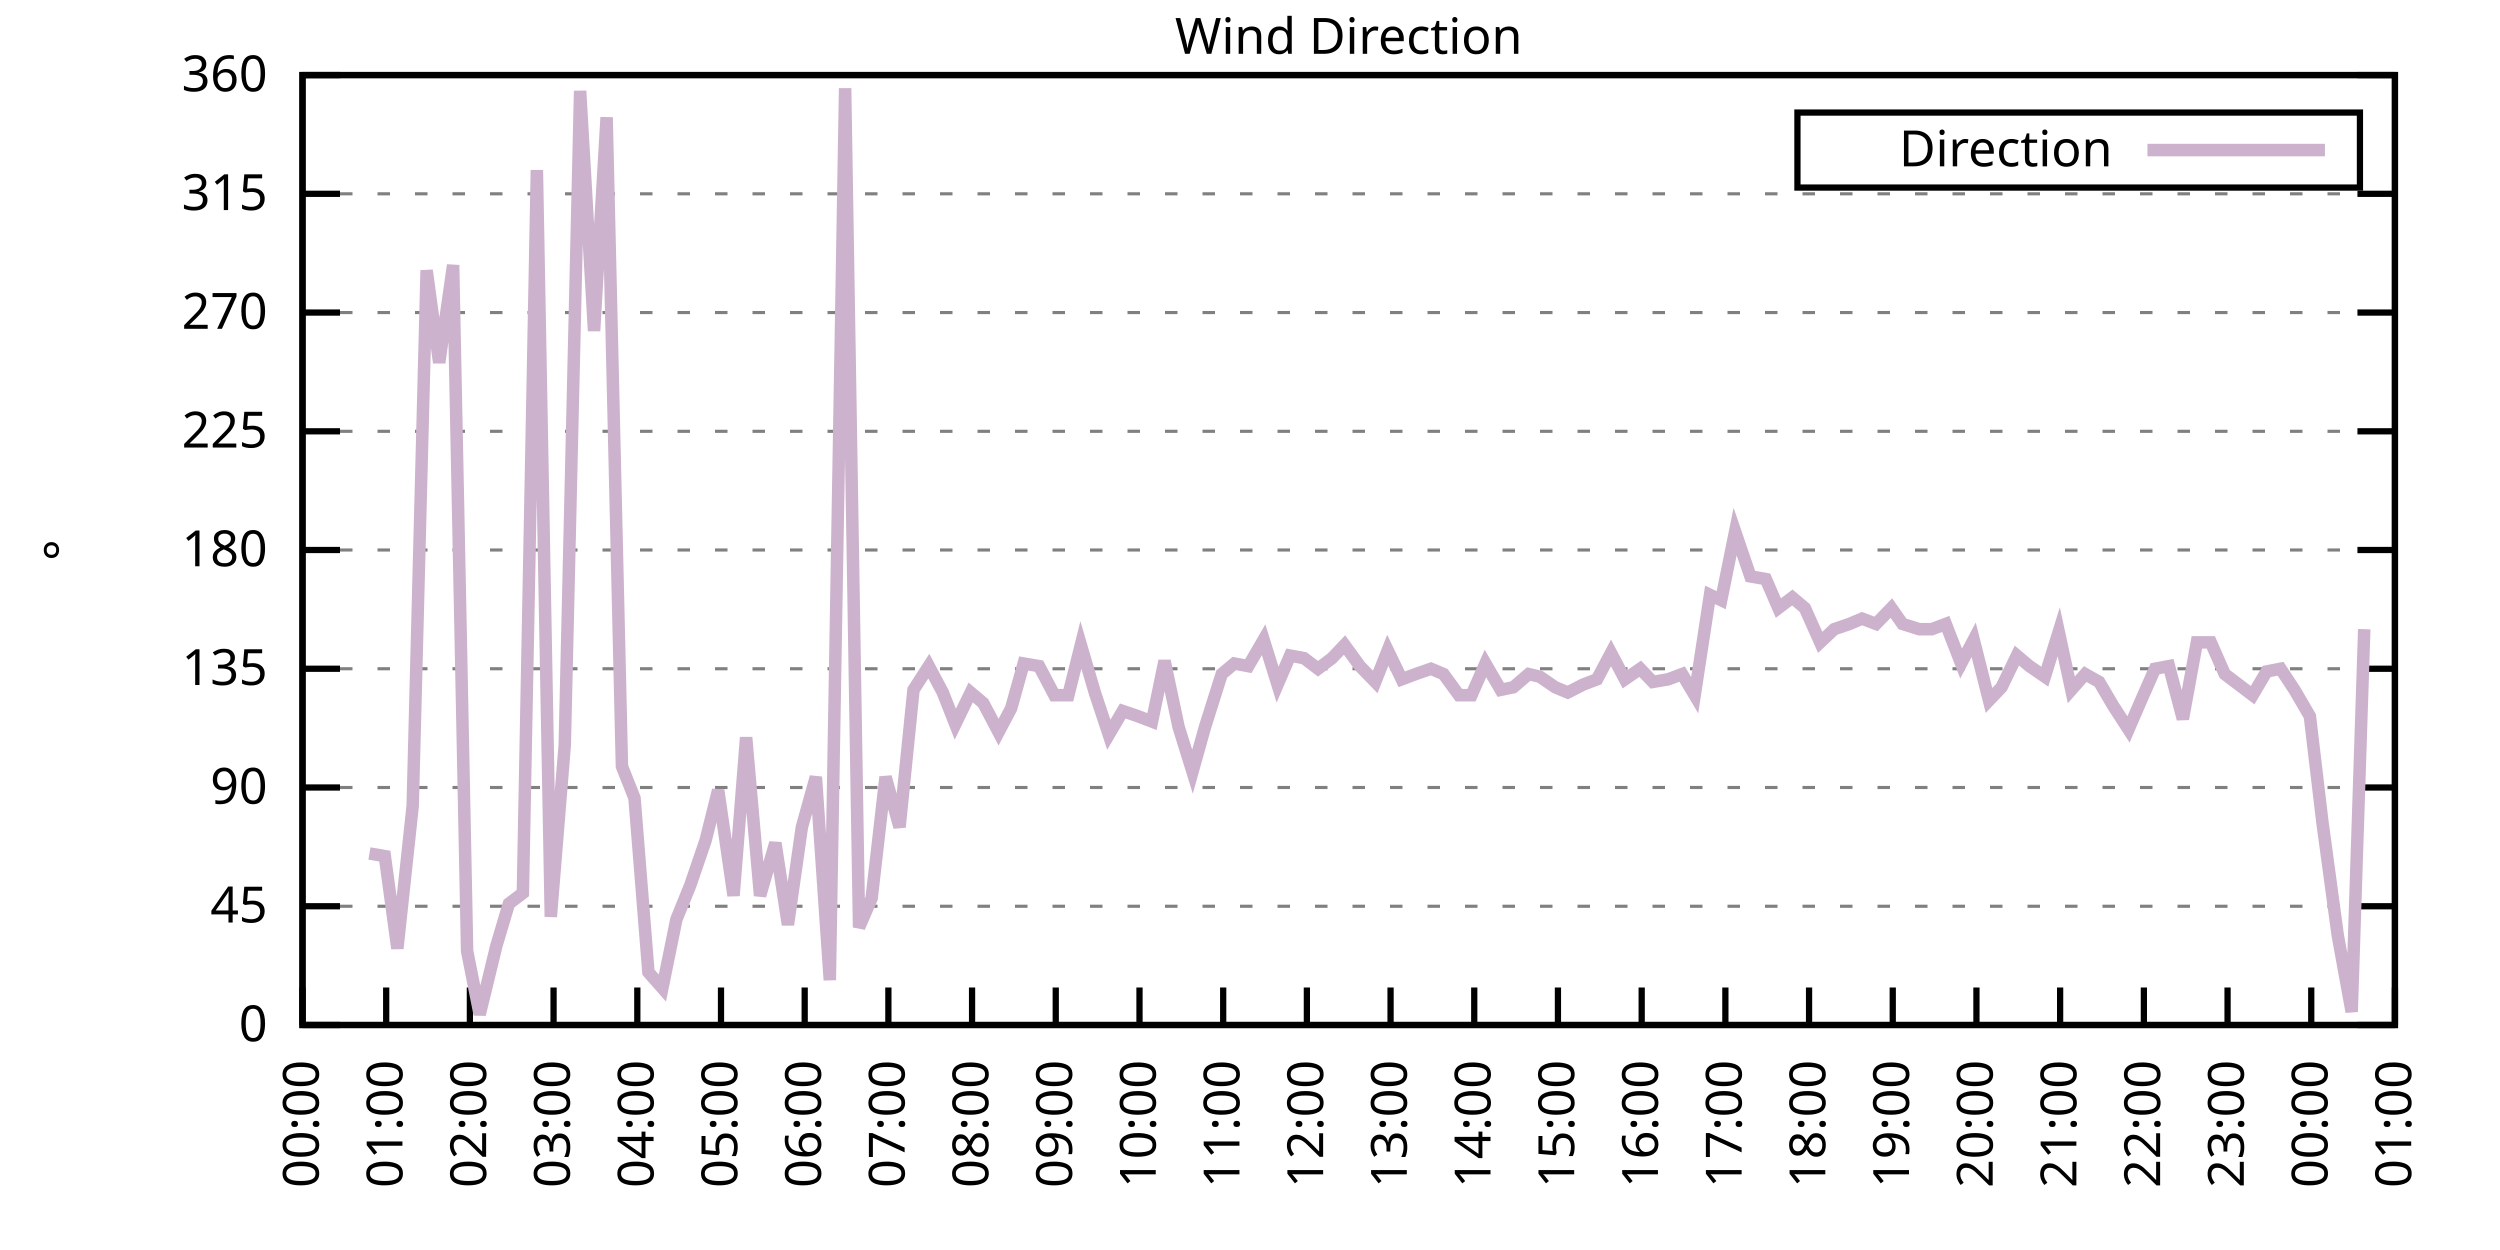
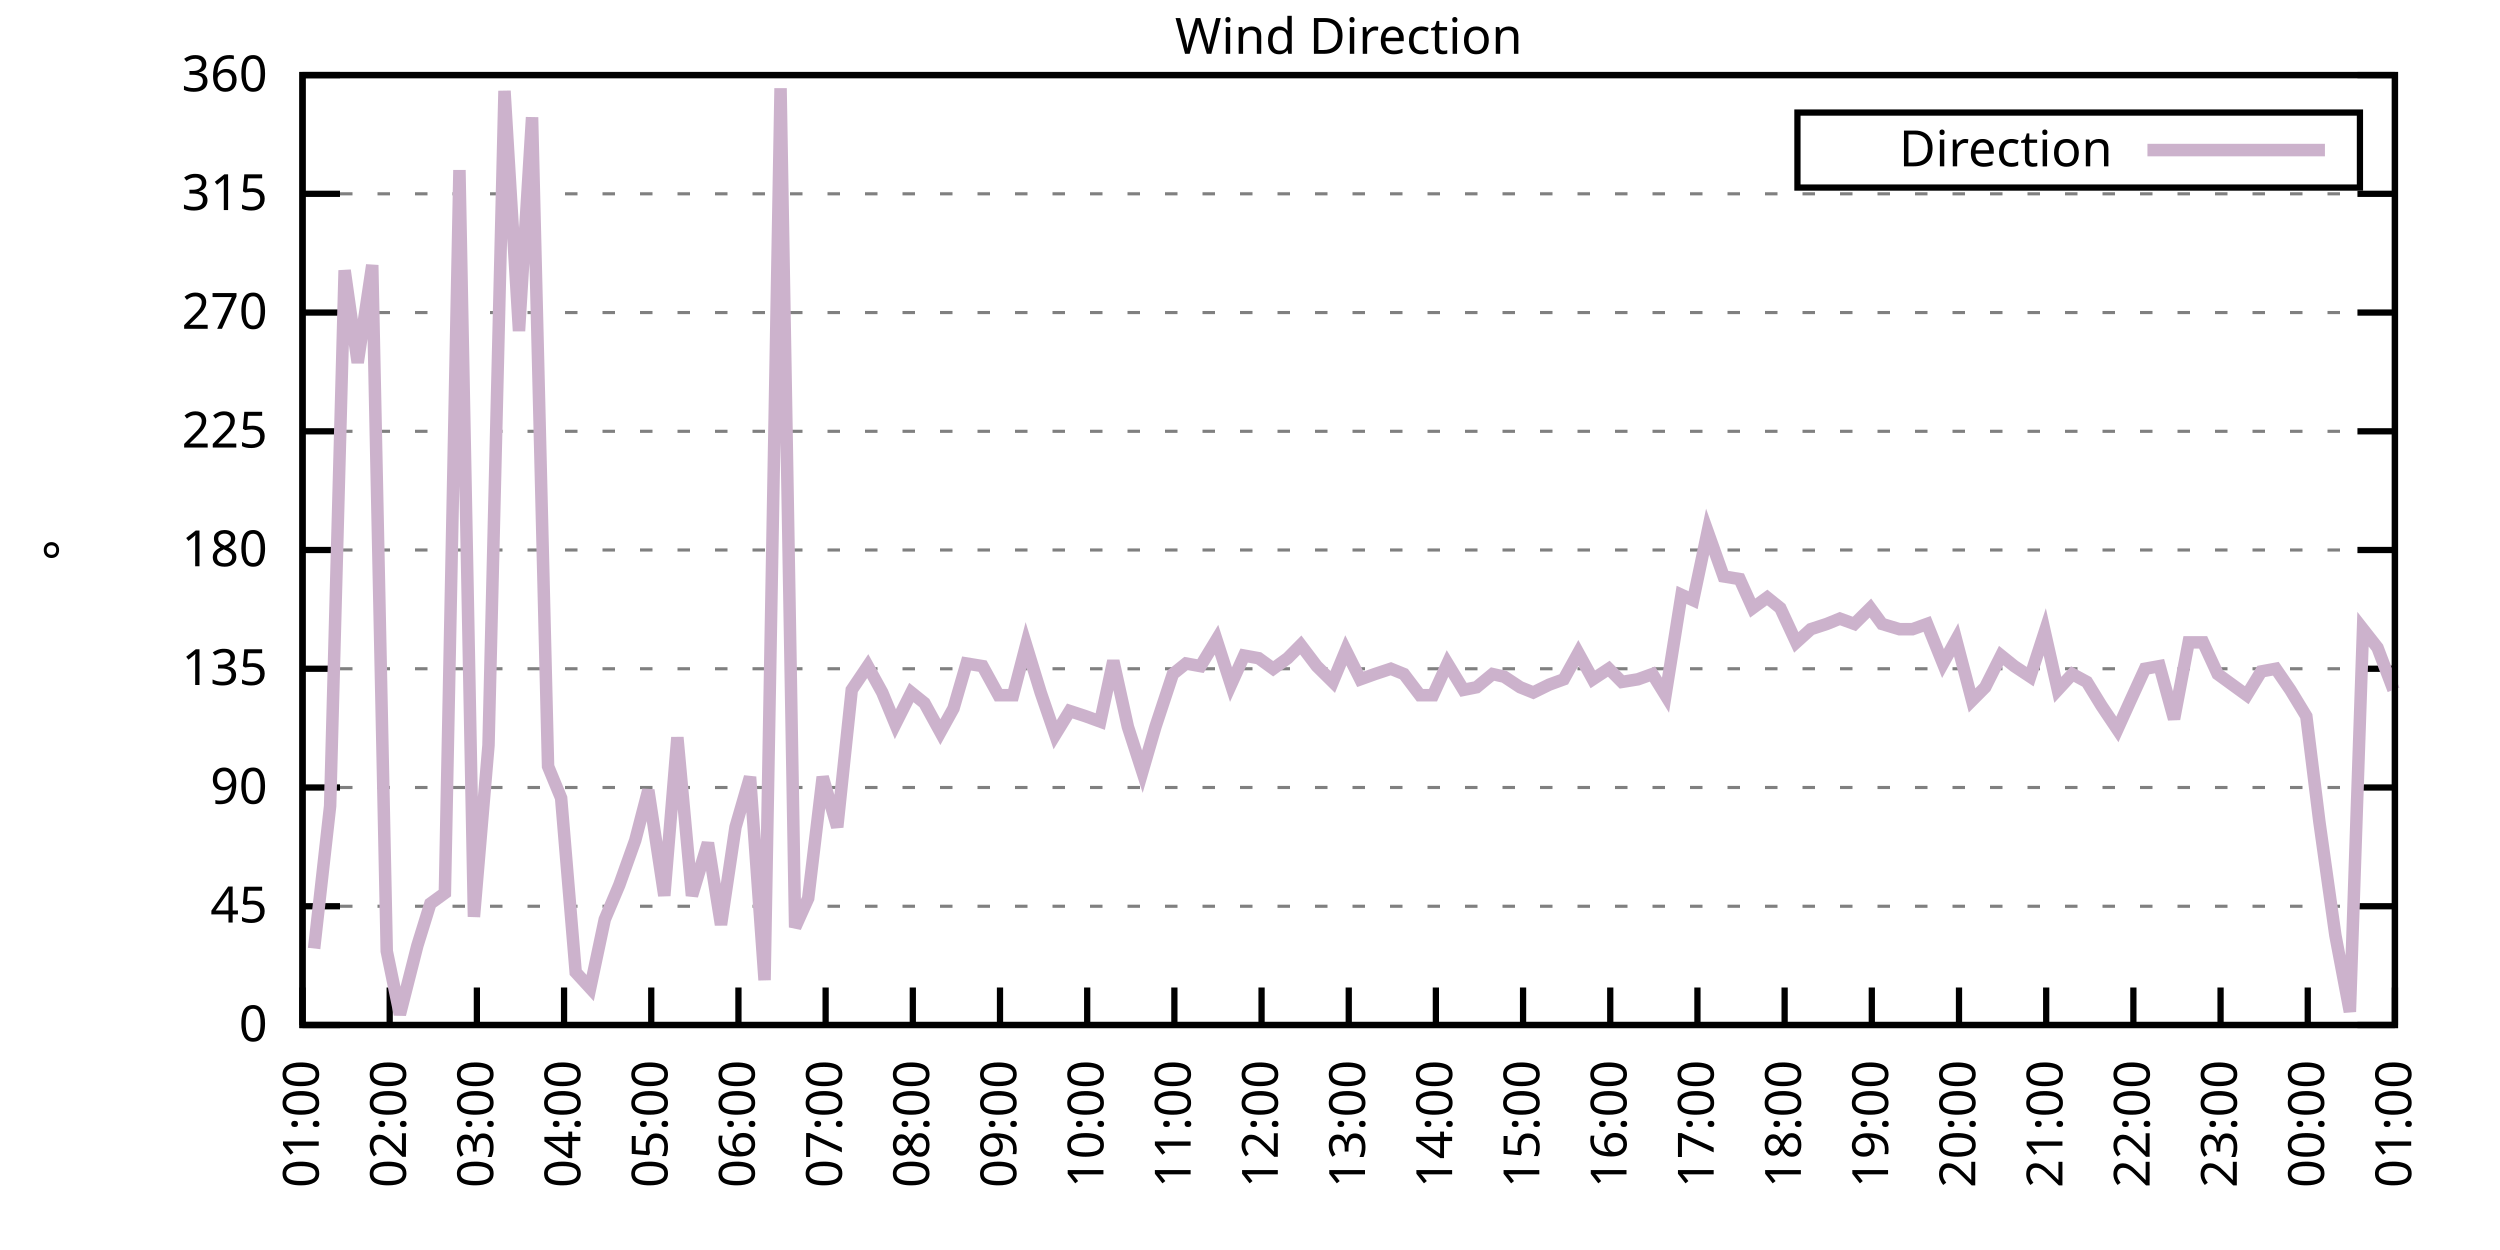
<svg xmlns="http://www.w3.org/2000/svg" xmlns:xlink="http://www.w3.org/1999/xlink" width="400" height="200" viewBox="0 0 400 200">
  <g id="gnuplot_canvas">
    <rect x="0" y="0" width="400" height="200" fill="none" />
    <defs>
      <circle id="gpDot" r="0.5" stroke-width="0.5" stroke="currentColor" />
      <path id="gpPt0" stroke-width="0.333" stroke="currentColor" d="M-1,0 h2 M0,-1 v2" />
      <path id="gpPt1" stroke-width="0.333" stroke="currentColor" d="M-1,-1 L1,1 M1,-1 L-1,1" />
      <path id="gpPt2" stroke-width="0.333" stroke="currentColor" d="M-1,0 L1,0 M0,-1 L0,1 M-1,-1 L1,1 M-1,1 L1,-1" />
      <rect id="gpPt3" stroke-width="0.333" stroke="currentColor" x="-1" y="-1" width="2" height="2" />
      <rect id="gpPt4" stroke-width="0.333" stroke="currentColor" fill="currentColor" x="-1" y="-1" width="2" height="2" />
      <circle id="gpPt5" stroke-width="0.333" stroke="currentColor" cx="0" cy="0" r="1" />
      <use xlink:href="#gpPt5" id="gpPt6" fill="currentColor" stroke="none" />
      <path id="gpPt7" stroke-width="0.333" stroke="currentColor" d="M0,-1.33 L-1.33,0.67 L1.33,0.67 z" />
      <use xlink:href="#gpPt7" id="gpPt8" fill="currentColor" stroke="none" />
      <use xlink:href="#gpPt7" id="gpPt9" stroke="currentColor" transform="rotate(180)" />
      <use xlink:href="#gpPt9" id="gpPt10" fill="currentColor" stroke="none" />
      <use xlink:href="#gpPt3" id="gpPt11" stroke="currentColor" transform="rotate(45)" />
      <use xlink:href="#gpPt11" id="gpPt12" fill="currentColor" stroke="none" />
      <path id="gpPt13" stroke-width="0.333" stroke="currentColor" d="M0,1.330 L1.265,0.411 L0.782,-1.067 L-0.782,-1.076 L-1.265,0.411 z" />
      <use xlink:href="#gpPt13" id="gpPt14" fill="currentColor" stroke="none" />
      <filter id="textbox" filterUnits="objectBoundingBox" x="0" y="0" height="1" width="1">
        <feFlood flood-color="white" flood-opacity="1" result="bgnd" />
        <feComposite in="SourceGraphic" in2="bgnd" operator="atop" />
      </filter>
      <filter id="greybox" filterUnits="objectBoundingBox" x="0" y="0" height="1" width="1">
        <feFlood flood-color="lightgrey" flood-opacity="1" result="grey" />
        <feComposite in="SourceGraphic" in2="grey" operator="atop" />
      </filter>
    </defs>
    <g fill="none" color="white" stroke="currentColor" stroke-width="1.00" stroke-linecap="butt" stroke-linejoin="miter">
</g>
    <g fill="none" color="black" stroke="currentColor" stroke-width="1.00" stroke-linecap="butt" stroke-linejoin="miter">
      <g stroke="none" shape-rendering="crispEdges">
        <polygon fill="rgb(255, 255, 255)" points="48.40,164.00 383.18,164.00 383.18,12.02 48.40,12.02 " />
      </g>
    </g>
    <g fill="none" color="black" stroke="currentColor" stroke-width="1.00" stroke-linecap="butt" stroke-linejoin="miter">
</g>
    <g fill="none" color="black" stroke="black" stroke-width="0.50" stroke-linecap="butt" stroke-linejoin="miter">
</g>
    <g fill="none" color="gray" stroke="currentColor" stroke-width="0.50" stroke-linecap="butt" stroke-linejoin="miter">
      <path stroke="gray" stroke-dasharray="2,4" class="gridline" d="M48.40,164.00 L383.19,164.00  " />
    </g>
    <g fill="none" color="gray" stroke="gray" stroke-width="1.00" stroke-linecap="butt" stroke-linejoin="miter">
</g>
    <g fill="none" color="black" stroke="currentColor" stroke-width="1.00" stroke-linecap="butt" stroke-linejoin="miter">
      <path stroke="black" d="M48.40,164.00 L54.40,164.00 M383.19,164.00 L377.19,164.00  " />
      <g transform="translate(42.80,166.60)" stroke="none" fill="black" font-family="Sans" font-size="8.00" text-anchor="end">
        <text>
          <tspan font-family="Sans"> 0</tspan>
        </text>
      </g>
    </g>
    <g fill="none" color="black" stroke="currentColor" stroke-width="1.00" stroke-linecap="butt" stroke-linejoin="miter">
</g>
    <g fill="none" color="black" stroke="black" stroke-width="0.50" stroke-linecap="butt" stroke-linejoin="miter">
</g>
    <g fill="none" color="gray" stroke="currentColor" stroke-width="0.50" stroke-linecap="butt" stroke-linejoin="miter">
      <path stroke="gray" stroke-dasharray="2,4" class="gridline" d="M48.40,145.00 L383.19,145.00  " />
    </g>
    <g fill="none" color="gray" stroke="gray" stroke-width="1.00" stroke-linecap="butt" stroke-linejoin="miter">
</g>
    <g fill="none" color="black" stroke="currentColor" stroke-width="1.00" stroke-linecap="butt" stroke-linejoin="miter">
      <path stroke="black" d="M48.40,145.00 L54.40,145.00 M383.19,145.00 L377.19,145.00  " />
      <g transform="translate(42.80,147.60)" stroke="none" fill="black" font-family="Sans" font-size="8.00" text-anchor="end">
        <text>
          <tspan font-family="Sans"> 45</tspan>
        </text>
      </g>
    </g>
    <g fill="none" color="black" stroke="currentColor" stroke-width="1.00" stroke-linecap="butt" stroke-linejoin="miter">
</g>
    <g fill="none" color="black" stroke="black" stroke-width="0.50" stroke-linecap="butt" stroke-linejoin="miter">
</g>
    <g fill="none" color="gray" stroke="currentColor" stroke-width="0.50" stroke-linecap="butt" stroke-linejoin="miter">
      <path stroke="gray" stroke-dasharray="2,4" class="gridline" d="M48.40,126.00 L383.19,126.00  " />
    </g>
    <g fill="none" color="gray" stroke="gray" stroke-width="1.00" stroke-linecap="butt" stroke-linejoin="miter">
</g>
    <g fill="none" color="black" stroke="currentColor" stroke-width="1.00" stroke-linecap="butt" stroke-linejoin="miter">
      <path stroke="black" d="M48.40,126.00 L54.40,126.00 M383.19,126.00 L377.19,126.00  " />
      <g transform="translate(42.80,128.60)" stroke="none" fill="black" font-family="Sans" font-size="8.00" text-anchor="end">
        <text>
          <tspan font-family="Sans"> 90</tspan>
        </text>
      </g>
    </g>
    <g fill="none" color="black" stroke="currentColor" stroke-width="1.00" stroke-linecap="butt" stroke-linejoin="miter">
</g>
    <g fill="none" color="black" stroke="black" stroke-width="0.50" stroke-linecap="butt" stroke-linejoin="miter">
</g>
    <g fill="none" color="gray" stroke="currentColor" stroke-width="0.50" stroke-linecap="butt" stroke-linejoin="miter">
      <path stroke="gray" stroke-dasharray="2,4" class="gridline" d="M48.40,107.00 L383.19,107.00  " />
    </g>
    <g fill="none" color="gray" stroke="gray" stroke-width="1.00" stroke-linecap="butt" stroke-linejoin="miter">
</g>
    <g fill="none" color="black" stroke="currentColor" stroke-width="1.00" stroke-linecap="butt" stroke-linejoin="miter">
      <path stroke="black" d="M48.40,107.00 L54.40,107.00 M383.19,107.00 L377.19,107.00  " />
      <g transform="translate(42.80,109.60)" stroke="none" fill="black" font-family="Sans" font-size="8.00" text-anchor="end">
        <text>
          <tspan font-family="Sans"> 135</tspan>
        </text>
      </g>
    </g>
    <g fill="none" color="black" stroke="currentColor" stroke-width="1.00" stroke-linecap="butt" stroke-linejoin="miter">
</g>
    <g fill="none" color="black" stroke="black" stroke-width="0.50" stroke-linecap="butt" stroke-linejoin="miter">
</g>
    <g fill="none" color="gray" stroke="currentColor" stroke-width="0.50" stroke-linecap="butt" stroke-linejoin="miter">
      <path stroke="gray" stroke-dasharray="2,4" class="gridline" d="M48.40,88.00 L383.19,88.00  " />
    </g>
    <g fill="none" color="gray" stroke="gray" stroke-width="1.00" stroke-linecap="butt" stroke-linejoin="miter">
</g>
    <g fill="none" color="black" stroke="currentColor" stroke-width="1.00" stroke-linecap="butt" stroke-linejoin="miter">
      <path stroke="black" d="M48.40,88.00 L54.40,88.00 M383.19,88.00 L377.19,88.00  " />
      <g transform="translate(42.80,90.60)" stroke="none" fill="black" font-family="Sans" font-size="8.00" text-anchor="end">
        <text>
          <tspan font-family="Sans"> 180</tspan>
        </text>
      </g>
    </g>
    <g fill="none" color="black" stroke="currentColor" stroke-width="1.00" stroke-linecap="butt" stroke-linejoin="miter">
</g>
    <g fill="none" color="black" stroke="black" stroke-width="0.50" stroke-linecap="butt" stroke-linejoin="miter">
</g>
    <g fill="none" color="gray" stroke="currentColor" stroke-width="0.50" stroke-linecap="butt" stroke-linejoin="miter">
      <path stroke="gray" stroke-dasharray="2,4" class="gridline" d="M48.40,69.01 L383.19,69.01  " />
    </g>
    <g fill="none" color="gray" stroke="gray" stroke-width="1.00" stroke-linecap="butt" stroke-linejoin="miter">
</g>
    <g fill="none" color="black" stroke="currentColor" stroke-width="1.00" stroke-linecap="butt" stroke-linejoin="miter">
      <path stroke="black" d="M48.40,69.01 L54.40,69.01 M383.19,69.01 L377.19,69.01  " />
      <g transform="translate(42.80,71.61)" stroke="none" fill="black" font-family="Sans" font-size="8.00" text-anchor="end">
        <text>
          <tspan font-family="Sans"> 225</tspan>
        </text>
      </g>
    </g>
    <g fill="none" color="black" stroke="currentColor" stroke-width="1.00" stroke-linecap="butt" stroke-linejoin="miter">
</g>
    <g fill="none" color="black" stroke="black" stroke-width="0.50" stroke-linecap="butt" stroke-linejoin="miter">
</g>
    <g fill="none" color="gray" stroke="currentColor" stroke-width="0.50" stroke-linecap="butt" stroke-linejoin="miter">
      <path stroke="gray" stroke-dasharray="2,4" class="gridline" d="M48.40,50.01 L383.19,50.01  " />
    </g>
    <g fill="none" color="gray" stroke="gray" stroke-width="1.00" stroke-linecap="butt" stroke-linejoin="miter">
</g>
    <g fill="none" color="black" stroke="currentColor" stroke-width="1.00" stroke-linecap="butt" stroke-linejoin="miter">
      <path stroke="black" d="M48.40,50.01 L54.40,50.01 M383.19,50.01 L377.19,50.01  " />
      <g transform="translate(42.80,52.61)" stroke="none" fill="black" font-family="Sans" font-size="8.00" text-anchor="end">
        <text>
          <tspan font-family="Sans"> 270</tspan>
        </text>
      </g>
    </g>
    <g fill="none" color="black" stroke="currentColor" stroke-width="1.00" stroke-linecap="butt" stroke-linejoin="miter">
</g>
    <g fill="none" color="black" stroke="black" stroke-width="0.50" stroke-linecap="butt" stroke-linejoin="miter">
</g>
    <g fill="none" color="gray" stroke="currentColor" stroke-width="0.50" stroke-linecap="butt" stroke-linejoin="miter">
      <path stroke="gray" stroke-dasharray="2,4" class="gridline" d="M48.40,31.01 L383.19,31.01  " />
    </g>
    <g fill="none" color="gray" stroke="gray" stroke-width="1.00" stroke-linecap="butt" stroke-linejoin="miter">
</g>
    <g fill="none" color="black" stroke="currentColor" stroke-width="1.00" stroke-linecap="butt" stroke-linejoin="miter">
      <path stroke="black" d="M48.40,31.01 L54.40,31.01 M383.19,31.01 L377.19,31.01  " />
      <g transform="translate(42.80,33.61)" stroke="none" fill="black" font-family="Sans" font-size="8.00" text-anchor="end">
        <text>
          <tspan font-family="Sans"> 315</tspan>
        </text>
      </g>
    </g>
    <g fill="none" color="black" stroke="currentColor" stroke-width="1.00" stroke-linecap="butt" stroke-linejoin="miter">
</g>
    <g fill="none" color="black" stroke="black" stroke-width="0.50" stroke-linecap="butt" stroke-linejoin="miter">
</g>
    <g fill="none" color="gray" stroke="currentColor" stroke-width="0.50" stroke-linecap="butt" stroke-linejoin="miter">
      <path stroke="gray" stroke-dasharray="2,4" class="gridline" d="M48.40,12.01 L383.19,12.01  " />
    </g>
    <g fill="none" color="gray" stroke="gray" stroke-width="1.00" stroke-linecap="butt" stroke-linejoin="miter">
</g>
    <g fill="none" color="black" stroke="currentColor" stroke-width="1.00" stroke-linecap="butt" stroke-linejoin="miter">
      <path stroke="black" d="M48.40,12.01 L54.40,12.01 M383.19,12.01 L377.19,12.01  " />
      <g transform="translate(42.80,14.61)" stroke="none" fill="black" font-family="Sans" font-size="8.00" text-anchor="end">
        <text>
          <tspan font-family="Sans"> 360</tspan>
        </text>
      </g>
    </g>
    <g fill="none" color="black" stroke="currentColor" stroke-width="1.00" stroke-linecap="butt" stroke-linejoin="miter">
      <path stroke="black" d="M48.40,164.00 L48.40,158.00  " />
      <g transform="translate(51.00,169.60) rotate(270.00)" stroke="none" fill="black" font-family="Sans" font-size="8.00" text-anchor="end">
        <text>
-           <tspan font-family="Sans">00:00</tspan>
-         </text>
-       </g>
-     </g>
-     <g fill="none" color="black" stroke="currentColor" stroke-width="1.00" stroke-linecap="butt" stroke-linejoin="miter">
-       <path stroke="black" d="M61.79,164.00 L61.79,158.00  " />
-       <g transform="translate(64.39,169.60) rotate(270.00)" stroke="none" fill="black" font-family="Sans" font-size="8.00" text-anchor="end">
-         <text>
          <tspan font-family="Sans">01:00</tspan>
        </text>
      </g>
    </g>
    <g fill="none" color="black" stroke="currentColor" stroke-width="1.00" stroke-linecap="butt" stroke-linejoin="miter">
-       <path stroke="black" d="M75.18,164.00 L75.18,158.00  " />
-       <g transform="translate(77.78,169.60) rotate(270.00)" stroke="none" fill="black" font-family="Sans" font-size="8.00" text-anchor="end">
+       <path stroke="black" d="M62.35,164.00 L62.35,158.00  " />
+       <g transform="translate(64.95,169.60) rotate(270.00)" stroke="none" fill="black" font-family="Sans" font-size="8.00" text-anchor="end">
        <text>
          <tspan font-family="Sans">02:00</tspan>
        </text>
      </g>
    </g>
    <g fill="none" color="black" stroke="currentColor" stroke-width="1.00" stroke-linecap="butt" stroke-linejoin="miter">
-       <path stroke="black" d="M88.57,164.00 L88.57,158.00  " />
-       <g transform="translate(91.17,169.60) rotate(270.00)" stroke="none" fill="black" font-family="Sans" font-size="8.00" text-anchor="end">
+       <path stroke="black" d="M76.30,164.00 L76.30,158.00  " />
+       <g transform="translate(78.90,169.60) rotate(270.00)" stroke="none" fill="black" font-family="Sans" font-size="8.00" text-anchor="end">
        <text>
          <tspan font-family="Sans">03:00</tspan>
        </text>
      </g>
    </g>
    <g fill="none" color="black" stroke="currentColor" stroke-width="1.00" stroke-linecap="butt" stroke-linejoin="miter">
-       <path stroke="black" d="M101.97,164.00 L101.97,158.00  " />
-       <g transform="translate(104.57,169.60) rotate(270.00)" stroke="none" fill="black" font-family="Sans" font-size="8.00" text-anchor="end">
+       <path stroke="black" d="M90.25,164.00 L90.25,158.00  " />
+       <g transform="translate(92.85,169.60) rotate(270.00)" stroke="none" fill="black" font-family="Sans" font-size="8.00" text-anchor="end">
        <text>
          <tspan font-family="Sans">04:00</tspan>
        </text>
      </g>
    </g>
    <g fill="none" color="black" stroke="currentColor" stroke-width="1.00" stroke-linecap="butt" stroke-linejoin="miter">
-       <path stroke="black" d="M115.36,164.00 L115.36,158.00  " />
-       <g transform="translate(117.96,169.60) rotate(270.00)" stroke="none" fill="black" font-family="Sans" font-size="8.00" text-anchor="end">
+       <path stroke="black" d="M104.20,164.00 L104.20,158.00  " />
+       <g transform="translate(106.80,169.60) rotate(270.00)" stroke="none" fill="black" font-family="Sans" font-size="8.00" text-anchor="end">
        <text>
          <tspan font-family="Sans">05:00</tspan>
        </text>
      </g>
    </g>
    <g fill="none" color="black" stroke="currentColor" stroke-width="1.00" stroke-linecap="butt" stroke-linejoin="miter">
-       <path stroke="black" d="M128.75,164.00 L128.75,158.00  " />
-       <g transform="translate(131.35,169.60) rotate(270.00)" stroke="none" fill="black" font-family="Sans" font-size="8.00" text-anchor="end">
+       <path stroke="black" d="M118.15,164.00 L118.15,158.00  " />
+       <g transform="translate(120.75,169.60) rotate(270.00)" stroke="none" fill="black" font-family="Sans" font-size="8.00" text-anchor="end">
        <text>
          <tspan font-family="Sans">06:00</tspan>
        </text>
      </g>
    </g>
    <g fill="none" color="black" stroke="currentColor" stroke-width="1.00" stroke-linecap="butt" stroke-linejoin="miter">
-       <path stroke="black" d="M142.14,164.00 L142.14,158.00  " />
-       <g transform="translate(144.74,169.60) rotate(270.00)" stroke="none" fill="black" font-family="Sans" font-size="8.00" text-anchor="end">
+       <path stroke="black" d="M132.10,164.00 L132.10,158.00  " />
+       <g transform="translate(134.70,169.60) rotate(270.00)" stroke="none" fill="black" font-family="Sans" font-size="8.00" text-anchor="end">
        <text>
          <tspan font-family="Sans">07:00</tspan>
        </text>
      </g>
    </g>
    <g fill="none" color="black" stroke="currentColor" stroke-width="1.00" stroke-linecap="butt" stroke-linejoin="miter">
-       <path stroke="black" d="M155.53,164.00 L155.53,158.00  " />
-       <g transform="translate(158.13,169.60) rotate(270.00)" stroke="none" fill="black" font-family="Sans" font-size="8.00" text-anchor="end">
+       <path stroke="black" d="M146.05,164.00 L146.05,158.00  " />
+       <g transform="translate(148.65,169.60) rotate(270.00)" stroke="none" fill="black" font-family="Sans" font-size="8.00" text-anchor="end">
        <text>
          <tspan font-family="Sans">08:00</tspan>
        </text>
      </g>
    </g>
    <g fill="none" color="black" stroke="currentColor" stroke-width="1.00" stroke-linecap="butt" stroke-linejoin="miter">
-       <path stroke="black" d="M168.92,164.00 L168.92,158.00  " />
-       <g transform="translate(171.52,169.60) rotate(270.00)" stroke="none" fill="black" font-family="Sans" font-size="8.00" text-anchor="end">
+       <path stroke="black" d="M160.00,164.00 L160.00,158.00  " />
+       <g transform="translate(162.60,169.60) rotate(270.00)" stroke="none" fill="black" font-family="Sans" font-size="8.00" text-anchor="end">
        <text>
          <tspan font-family="Sans">09:00</tspan>
        </text>
      </g>
    </g>
    <g fill="none" color="black" stroke="currentColor" stroke-width="1.00" stroke-linecap="butt" stroke-linejoin="miter">
-       <path stroke="black" d="M182.32,164.00 L182.32,158.00  " />
-       <g transform="translate(184.92,169.60) rotate(270.00)" stroke="none" fill="black" font-family="Sans" font-size="8.00" text-anchor="end">
+       <path stroke="black" d="M173.95,164.00 L173.95,158.00  " />
+       <g transform="translate(176.55,169.60) rotate(270.00)" stroke="none" fill="black" font-family="Sans" font-size="8.00" text-anchor="end">
        <text>
          <tspan font-family="Sans">10:00</tspan>
        </text>
      </g>
    </g>
    <g fill="none" color="black" stroke="currentColor" stroke-width="1.00" stroke-linecap="butt" stroke-linejoin="miter">
-       <path stroke="black" d="M195.71,164.00 L195.71,158.00  " />
-       <g transform="translate(198.31,169.60) rotate(270.00)" stroke="none" fill="black" font-family="Sans" font-size="8.00" text-anchor="end">
+       <path stroke="black" d="M187.90,164.00 L187.90,158.00  " />
+       <g transform="translate(190.50,169.60) rotate(270.00)" stroke="none" fill="black" font-family="Sans" font-size="8.00" text-anchor="end">
        <text>
          <tspan font-family="Sans">11:00</tspan>
        </text>
      </g>
    </g>
    <g fill="none" color="black" stroke="currentColor" stroke-width="1.00" stroke-linecap="butt" stroke-linejoin="miter">
-       <path stroke="black" d="M209.10,164.00 L209.10,158.00  " />
-       <g transform="translate(211.70,169.60) rotate(270.00)" stroke="none" fill="black" font-family="Sans" font-size="8.00" text-anchor="end">
+       <path stroke="black" d="M201.85,164.00 L201.85,158.00  " />
+       <g transform="translate(204.45,169.60) rotate(270.00)" stroke="none" fill="black" font-family="Sans" font-size="8.00" text-anchor="end">
        <text>
          <tspan font-family="Sans">12:00</tspan>
        </text>
      </g>
    </g>
    <g fill="none" color="black" stroke="currentColor" stroke-width="1.00" stroke-linecap="butt" stroke-linejoin="miter">
-       <path stroke="black" d="M222.49,164.00 L222.49,158.00  " />
-       <g transform="translate(225.09,169.60) rotate(270.00)" stroke="none" fill="black" font-family="Sans" font-size="8.00" text-anchor="end">
+       <path stroke="black" d="M215.80,164.00 L215.80,158.00  " />
+       <g transform="translate(218.40,169.60) rotate(270.00)" stroke="none" fill="black" font-family="Sans" font-size="8.00" text-anchor="end">
        <text>
          <tspan font-family="Sans">13:00</tspan>
        </text>
      </g>
    </g>
    <g fill="none" color="black" stroke="currentColor" stroke-width="1.00" stroke-linecap="butt" stroke-linejoin="miter">
-       <path stroke="black" d="M235.88,164.00 L235.88,158.00  " />
-       <g transform="translate(238.48,169.60) rotate(270.00)" stroke="none" fill="black" font-family="Sans" font-size="8.00" text-anchor="end">
+       <path stroke="black" d="M229.74,164.00 L229.74,158.00  " />
+       <g transform="translate(232.34,169.60) rotate(270.00)" stroke="none" fill="black" font-family="Sans" font-size="8.00" text-anchor="end">
        <text>
          <tspan font-family="Sans">14:00</tspan>
        </text>
      </g>
    </g>
    <g fill="none" color="black" stroke="currentColor" stroke-width="1.00" stroke-linecap="butt" stroke-linejoin="miter">
-       <path stroke="black" d="M249.27,164.00 L249.27,158.00  " />
-       <g transform="translate(251.87,169.60) rotate(270.00)" stroke="none" fill="black" font-family="Sans" font-size="8.00" text-anchor="end">
+       <path stroke="black" d="M243.69,164.00 L243.69,158.00  " />
+       <g transform="translate(246.29,169.60) rotate(270.00)" stroke="none" fill="black" font-family="Sans" font-size="8.00" text-anchor="end">
        <text>
          <tspan font-family="Sans">15:00</tspan>
        </text>
      </g>
    </g>
    <g fill="none" color="black" stroke="currentColor" stroke-width="1.00" stroke-linecap="butt" stroke-linejoin="miter">
-       <path stroke="black" d="M262.67,164.00 L262.67,158.00  " />
-       <g transform="translate(265.27,169.60) rotate(270.00)" stroke="none" fill="black" font-family="Sans" font-size="8.00" text-anchor="end">
+       <path stroke="black" d="M257.64,164.00 L257.64,158.00  " />
+       <g transform="translate(260.24,169.60) rotate(270.00)" stroke="none" fill="black" font-family="Sans" font-size="8.00" text-anchor="end">
        <text>
          <tspan font-family="Sans">16:00</tspan>
        </text>
      </g>
    </g>
    <g fill="none" color="black" stroke="currentColor" stroke-width="1.00" stroke-linecap="butt" stroke-linejoin="miter">
-       <path stroke="black" d="M276.06,164.00 L276.06,158.00  " />
-       <g transform="translate(278.66,169.60) rotate(270.00)" stroke="none" fill="black" font-family="Sans" font-size="8.00" text-anchor="end">
+       <path stroke="black" d="M271.59,164.00 L271.59,158.00  " />
+       <g transform="translate(274.19,169.60) rotate(270.00)" stroke="none" fill="black" font-family="Sans" font-size="8.00" text-anchor="end">
        <text>
          <tspan font-family="Sans">17:00</tspan>
        </text>
      </g>
    </g>
    <g fill="none" color="black" stroke="currentColor" stroke-width="1.00" stroke-linecap="butt" stroke-linejoin="miter">
-       <path stroke="black" d="M289.45,164.00 L289.45,158.00  " />
-       <g transform="translate(292.05,169.60) rotate(270.00)" stroke="none" fill="black" font-family="Sans" font-size="8.00" text-anchor="end">
+       <path stroke="black" d="M285.54,164.00 L285.54,158.00  " />
+       <g transform="translate(288.14,169.60) rotate(270.00)" stroke="none" fill="black" font-family="Sans" font-size="8.00" text-anchor="end">
        <text>
          <tspan font-family="Sans">18:00</tspan>
        </text>
      </g>
    </g>
    <g fill="none" color="black" stroke="currentColor" stroke-width="1.00" stroke-linecap="butt" stroke-linejoin="miter">
-       <path stroke="black" d="M302.84,164.00 L302.84,158.00  " />
-       <g transform="translate(305.44,169.60) rotate(270.00)" stroke="none" fill="black" font-family="Sans" font-size="8.00" text-anchor="end">
+       <path stroke="black" d="M299.49,164.00 L299.49,158.00  " />
+       <g transform="translate(302.09,169.60) rotate(270.00)" stroke="none" fill="black" font-family="Sans" font-size="8.00" text-anchor="end">
        <text>
          <tspan font-family="Sans">19:00</tspan>
        </text>
      </g>
    </g>
    <g fill="none" color="black" stroke="currentColor" stroke-width="1.00" stroke-linecap="butt" stroke-linejoin="miter">
-       <path stroke="black" d="M316.23,164.00 L316.23,158.00  " />
-       <g transform="translate(318.83,169.60) rotate(270.00)" stroke="none" fill="black" font-family="Sans" font-size="8.00" text-anchor="end">
+       <path stroke="black" d="M313.44,164.00 L313.44,158.00  " />
+       <g transform="translate(316.04,169.60) rotate(270.00)" stroke="none" fill="black" font-family="Sans" font-size="8.00" text-anchor="end">
        <text>
          <tspan font-family="Sans">20:00</tspan>
        </text>
      </g>
    </g>
    <g fill="none" color="black" stroke="currentColor" stroke-width="1.00" stroke-linecap="butt" stroke-linejoin="miter">
-       <path stroke="black" d="M329.62,164.00 L329.62,158.00  " />
-       <g transform="translate(332.22,169.60) rotate(270.00)" stroke="none" fill="black" font-family="Sans" font-size="8.00" text-anchor="end">
+       <path stroke="black" d="M327.39,164.00 L327.39,158.00  " />
+       <g transform="translate(329.99,169.60) rotate(270.00)" stroke="none" fill="black" font-family="Sans" font-size="8.00" text-anchor="end">
        <text>
          <tspan font-family="Sans">21:00</tspan>
        </text>
      </g>
    </g>
    <g fill="none" color="black" stroke="currentColor" stroke-width="1.00" stroke-linecap="butt" stroke-linejoin="miter">
-       <path stroke="black" d="M343.02,164.00 L343.02,158.00  " />
-       <g transform="translate(345.62,169.60) rotate(270.00)" stroke="none" fill="black" font-family="Sans" font-size="8.00" text-anchor="end">
+       <path stroke="black" d="M341.34,164.00 L341.34,158.00  " />
+       <g transform="translate(343.94,169.60) rotate(270.00)" stroke="none" fill="black" font-family="Sans" font-size="8.00" text-anchor="end">
        <text>
          <tspan font-family="Sans">22:00</tspan>
        </text>
      </g>
    </g>
    <g fill="none" color="black" stroke="currentColor" stroke-width="1.00" stroke-linecap="butt" stroke-linejoin="miter">
-       <path stroke="black" d="M356.41,164.00 L356.41,158.00  " />
-       <g transform="translate(359.01,169.60) rotate(270.00)" stroke="none" fill="black" font-family="Sans" font-size="8.00" text-anchor="end">
+       <path stroke="black" d="M355.29,164.00 L355.29,158.00  " />
+       <g transform="translate(357.89,169.60) rotate(270.00)" stroke="none" fill="black" font-family="Sans" font-size="8.00" text-anchor="end">
        <text>
          <tspan font-family="Sans">23:00</tspan>
        </text>
      </g>
    </g>
    <g fill="none" color="black" stroke="currentColor" stroke-width="1.00" stroke-linecap="butt" stroke-linejoin="miter">
-       <path stroke="black" d="M369.80,164.00 L369.80,158.00  " />
-       <g transform="translate(372.40,169.60) rotate(270.00)" stroke="none" fill="black" font-family="Sans" font-size="8.00" text-anchor="end">
+       <path stroke="black" d="M369.24,164.00 L369.24,158.00  " />
+       <g transform="translate(371.84,169.60) rotate(270.00)" stroke="none" fill="black" font-family="Sans" font-size="8.00" text-anchor="end">
        <text>
          <tspan font-family="Sans">00:00</tspan>
        </text>
      </g>
    </g>
    <g fill="none" color="black" stroke="currentColor" stroke-width="1.00" stroke-linecap="butt" stroke-linejoin="miter">
      <path stroke="black" d="M383.19,164.00 L383.19,158.00  " />
      <g transform="translate(385.79,169.60) rotate(270.00)" stroke="none" fill="black" font-family="Sans" font-size="8.00" text-anchor="end">
        <text>
          <tspan font-family="Sans">01:00</tspan>
        </text>
      </g>
    </g>
    <g fill="none" color="black" stroke="currentColor" stroke-width="1.00" stroke-linecap="butt" stroke-linejoin="miter">
</g>
    <g fill="none" color="black" stroke="currentColor" stroke-width="1.00" stroke-linecap="butt" stroke-linejoin="miter">
      <path stroke="black" d="M48.40,12.01 L48.40,164.00 L383.19,164.00 L383.19,12.01 L48.40,12.01 Z  " />
    </g>
    <g fill="none" color="black" stroke="currentColor" stroke-width="1.00" stroke-linecap="butt" stroke-linejoin="miter">
</g>
    <g fill="none" color="black" stroke="currentColor" stroke-width="1.00" stroke-linecap="butt" stroke-linejoin="miter">
      <path stroke="black" d="M287.59,30.01 L287.59,18.01 L377.59,18.01 L377.59,30.01 L287.59,30.01 Z  " />
    </g>
    <g id="Wind_direction_plot_1">
      <g fill="none" color="white" stroke="black" stroke-width="2.00" stroke-linecap="butt" stroke-linejoin="miter">
</g>
      <g fill="none" color="black" stroke="currentColor" stroke-width="2.00" stroke-linecap="butt" stroke-linejoin="miter">
        <g transform="translate(337.99,26.61)" stroke="none" fill="black" font-family="Sans" font-size="8.00" text-anchor="end">
          <text>
            <tspan font-family="Sans">Direction</tspan>
          </text>
        </g>
      </g>
      <g fill="none" color="black" stroke="currentColor" stroke-width="2.00" stroke-linecap="butt" stroke-linejoin="miter">
-         <path stroke="rgb(204, 178, 204)" d="M343.59,24.01 L371.99,24.01 M59.11,136.56 L61.57,136.98 L63.58,151.76 L66.03,128.96 L68.26,43.25 L70.27,58.03   L72.50,42.41 L74.74,152.18 L76.75,162.31 L79.42,151.33 L81.43,144.58 L83.66,142.89 L85.90,27.21 L88.13,146.69   L90.36,119.25 L92.82,14.54 L95.05,52.96 L97.06,18.77 L99.51,122.62 L101.52,127.69 L103.75,155.56 L105.98,158.09   L108.22,147.11 L110.45,141.62 L112.90,134.45 L114.91,126.42 L117.37,143.31 L119.38,117.98 L121.61,143.31 L124.06,134.87   L126.07,147.96 L128.30,132.34 L130.54,124.31 L132.77,156.82 L135.22,14.12 L137.45,148.38 L139.46,143.73 L141.69,124.31   L143.93,132.34 L146.16,110.38 L148.61,106.58 L150.85,110.80 L152.85,115.87 L155.31,110.80 L157.32,112.49 L159.77,117.14   L161.78,113.34 L163.79,106.16 L166.25,106.58 L168.70,111.23 L170.93,111.23 L172.94,103.20 L175.17,110.80 L177.41,117.56   L179.64,113.76 L182.09,114.60 L184.32,115.45 L186.33,105.74 L188.57,116.29 L190.80,123.47 L192.81,116.29 L195.48,107.85   L197.49,106.16 L199.73,106.58 L202.18,102.36 L204.41,109.54 L206.42,104.89 L208.65,105.31 L210.88,107.00 L213.12,105.31   L215.13,103.20 L217.58,106.58 L220.04,109.11 L222.04,104.05 L224.28,108.69 L226.51,107.85 L228.96,107.00 L230.97,107.85   L233.43,111.23 L235.44,111.23 L237.67,106.16 L240.12,110.38 L242.13,109.96 L244.59,107.85 L246.37,108.27 L248.83,109.96   L250.84,110.80 L253.29,109.54 L255.52,108.69 L257.76,104.47 L259.99,108.69 L262.44,107.00 L264.45,109.11 L266.91,108.69   L269.14,107.85 L271.15,111.23 L273.60,95.18 L275.39,96.03 L277.62,85.05 L280.07,92.23 L282.53,92.65 L284.54,97.29   L286.77,95.60 L288.78,97.29 L291.23,102.78 L293.47,100.67 L295.92,99.83 L297.93,98.98 L300.16,99.83 L302.62,97.29   L304.40,99.83 L307.08,100.67 L309.09,100.67 L311.32,99.83 L313.78,106.16 L315.79,102.36 L318.24,112.07 L320.25,109.96   L322.70,104.89 L324.71,106.58 L327.17,108.27 L329.40,101.09 L331.41,110.38 L333.64,107.85 L335.87,109.11 L338.10,112.91   L340.56,116.71 L342.57,112.07 L344.80,107.00 L347.03,106.58 L349.26,115.03 L351.50,102.78 L353.73,102.78 L355.96,107.85   L358.19,109.54 L360.42,111.23 L362.66,107.43 L364.89,107.00 L367.12,110.38 L369.58,114.60 L371.58,131.49 L374.04,149.65   L376.27,161.89 L378.28,100.67  " />
+         <path stroke="rgb(204, 178, 204)" d="M343.59,24.01 L371.99,24.01 M50.26,151.76 L52.82,128.96 L55.14,43.25 L57.23,58.03 L59.56,42.41 L61.88,152.18   L63.98,162.31 L66.77,151.33 L68.86,144.58 L71.18,142.89 L73.51,27.21 L75.83,146.69 L78.16,119.25 L80.72,14.54   L83.04,52.96 L85.13,18.77 L87.69,122.62 L89.78,127.69 L92.11,155.56 L94.43,158.09 L96.76,147.11 L99.08,141.62   L101.64,134.45 L103.73,126.42 L106.29,143.31 L108.38,117.98 L110.71,143.31 L113.27,134.87 L115.36,147.96 L117.68,132.34   L120.01,124.31 L122.33,156.82 L124.89,14.12 L127.22,148.38 L129.31,143.73 L131.63,124.31 L133.96,132.34 L136.28,110.38   L138.84,106.58 L141.16,110.80 L143.26,115.87 L145.81,110.80 L147.91,112.49 L150.46,117.14 L152.56,113.34 L154.65,106.16   L157.21,106.58 L159.76,111.23 L162.09,111.23 L164.18,103.20 L166.51,110.80 L168.83,117.56 L171.16,113.76 L173.71,114.60   L176.04,115.45 L178.13,105.74 L180.46,116.29 L182.78,123.47 L184.87,116.29 L187.66,107.85 L189.76,106.16 L192.08,106.58   L194.64,102.36 L196.96,109.54 L199.06,104.89 L201.38,105.31 L203.71,107.00 L206.03,105.31 L208.12,103.20 L210.68,106.58   L213.24,109.11 L215.33,104.05 L217.65,108.69 L219.98,107.85 L222.54,107.00 L224.63,107.85 L227.19,111.23 L229.28,111.23   L231.60,106.16 L234.16,110.38 L236.25,109.96 L238.81,107.85 L240.67,108.27 L243.23,109.96 L245.32,110.80 L247.88,109.54   L250.20,108.69 L252.53,104.47 L254.85,108.69 L257.41,107.00 L259.50,109.11 L262.06,108.69 L264.39,107.85 L266.48,111.23   L269.04,95.18 L270.90,96.03 L273.22,85.05 L275.78,92.23 L278.34,92.65 L280.43,97.29 L282.75,95.60 L284.85,97.29   L287.40,102.78 L289.73,100.67 L292.29,99.83 L294.38,98.98 L296.70,99.83 L299.26,97.29 L301.12,99.83 L303.91,100.67   L306.00,100.67 L308.33,99.83 L310.88,106.16 L312.98,102.36 L315.53,112.07 L317.63,109.96 L320.18,104.89 L322.28,106.58   L324.83,108.27 L327.16,101.09 L329.25,110.38 L331.58,107.85 L333.90,109.11 L336.23,112.91 L338.78,116.71 L340.88,112.07   L343.20,107.00 L345.53,106.58 L347.85,115.03 L350.18,102.78 L352.50,102.78 L354.83,107.85 L357.15,109.54 L359.48,111.23   L361.80,107.43 L364.13,107.00 L366.45,110.38 L369.01,114.60 L371.10,131.49 L373.66,149.65 L375.98,161.89 L378.08,100.67   L380.40,103.63 L382.96,110.38  " />
      </g>
    </g>
    <g fill="none" color="black" stroke="currentColor" stroke-width="2.00" stroke-linecap="butt" stroke-linejoin="miter">
</g>
    <g fill="none" color="black" stroke="black" stroke-width="1.00" stroke-linecap="butt" stroke-linejoin="miter">
</g>
    <g fill="none" color="black" stroke="currentColor" stroke-width="1.00" stroke-linecap="butt" stroke-linejoin="miter">
      <path stroke="black" d="M48.40,12.01 L48.40,164.00 L383.19,164.00 L383.19,12.01 L48.40,12.01 Z  " />
      <g transform="translate(12.80,88.01) rotate(270.00)" stroke="none" fill="black" font-family="Sans" font-size="8.00" text-anchor="middle">
        <text>
          <tspan font-family="Sans">°</tspan>
        </text>
      </g>
    </g>
    <g fill="none" color="black" stroke="currentColor" stroke-width="1.00" stroke-linecap="butt" stroke-linejoin="miter">
</g>
    <g fill="none" color="black" stroke="currentColor" stroke-width="1.00" stroke-linecap="butt" stroke-linejoin="miter">
      <g transform="translate(215.79,8.61)" stroke="none" fill="black" font-family="Sans" font-size="8.00" text-anchor="middle">
        <text>
          <tspan font-family="Sans">Wind Direction</tspan>
        </text>
      </g>
    </g>
    <g fill="none" color="black" stroke="currentColor" stroke-width="1.00" stroke-linecap="butt" stroke-linejoin="miter">
</g>
  </g>
</svg>
